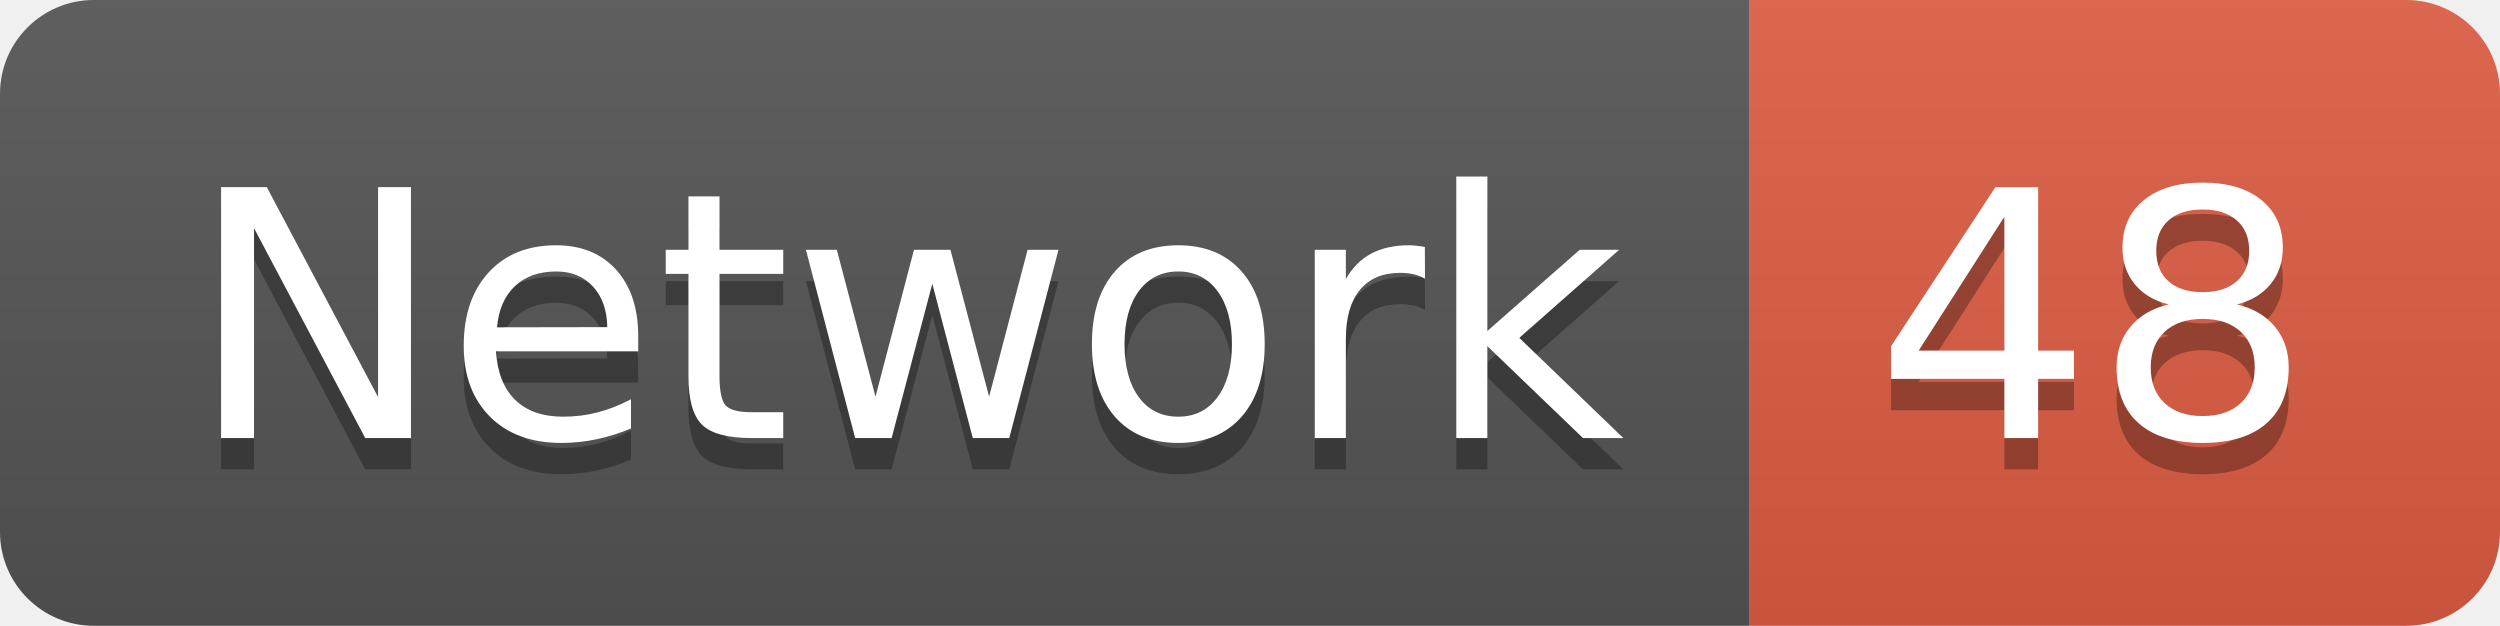
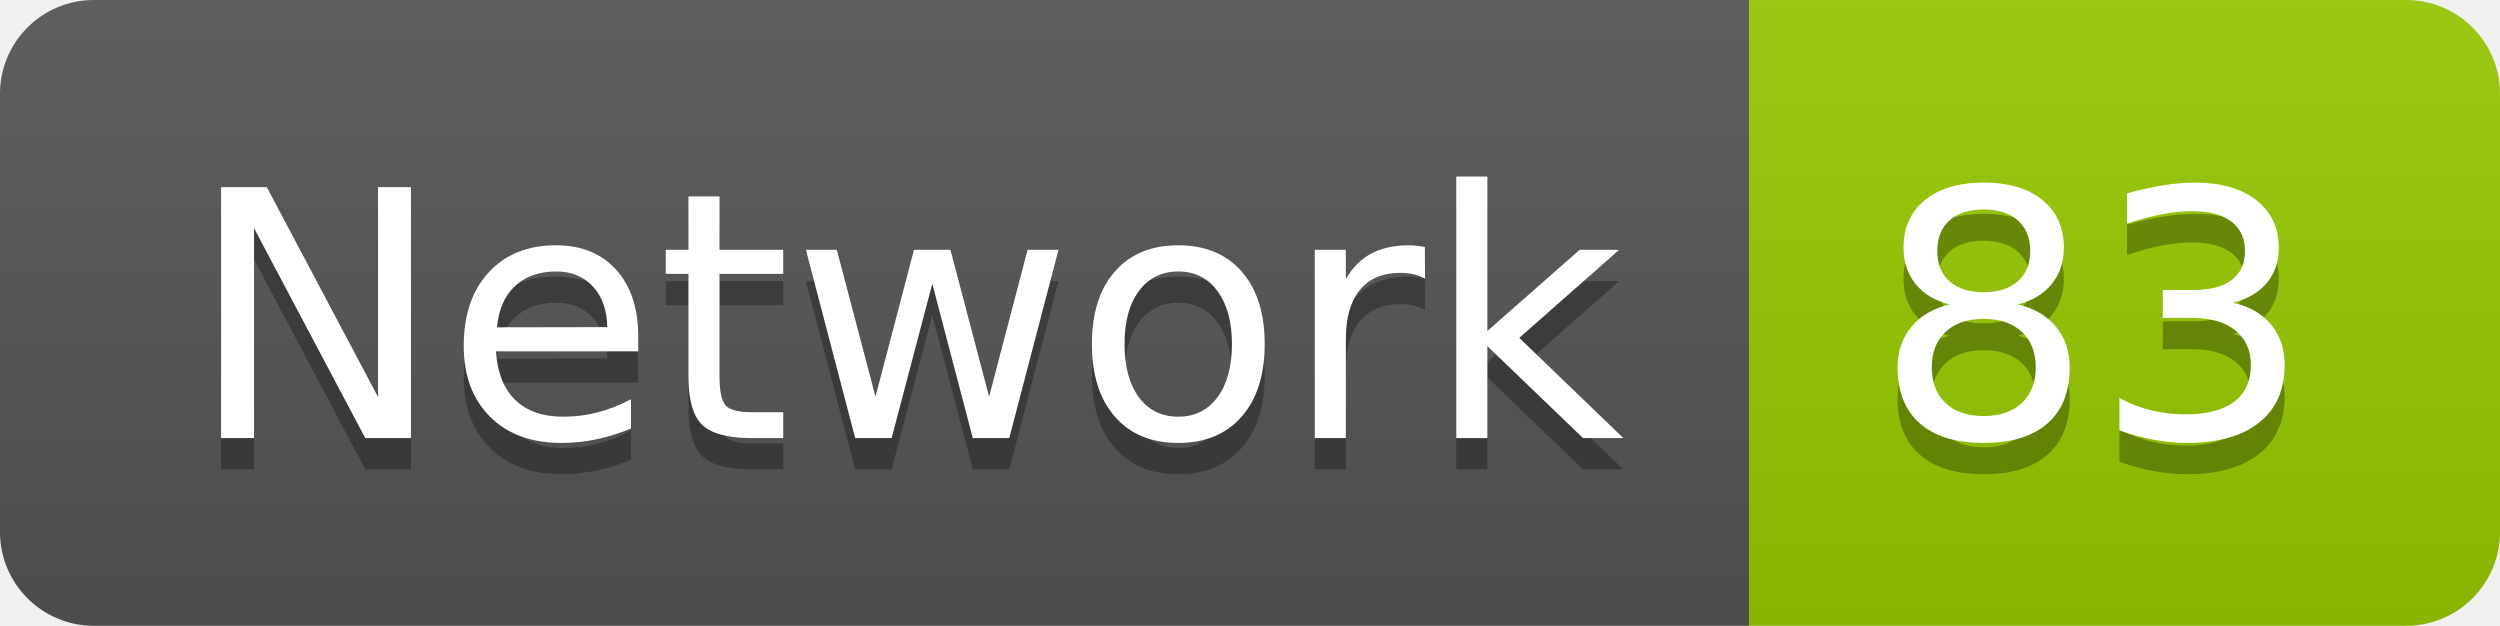
<svg xmlns="http://www.w3.org/2000/svg" width="79.9" height="20">
  <linearGradient id="smooth" x2="0" y2="100%">
    <stop offset="0" stop-color="#bbb" stop-opacity=".1" />
    <stop offset="1" stop-opacity=".1" />
  </linearGradient>
  <clipPath id="round">
    <rect width="79.9" height="20" rx="3" fill="#fff" />
  </clipPath>
  <g clip-path="url(#round)">
    <rect width="55.9" height="20" fill="#555" />
-     <rect x="55.9" width="24.0" height="20" fill="#e05d44" />
+     <rect x="55.9" width="24.0" height="20" fill="#97CA00" />
    <rect width="79.9" height="20" fill="url(#smooth)" />
  </g>
  <g fill="#fff" text-anchor="middle" font-family="DejaVu Sans,Verdana,Geneva,sans-serif" font-size="110">
    <text x="289.5" y="150" fill="#010101" fill-opacity=".3" transform="scale(0.1)" textLength="459.0" lengthAdjust="spacing">Network</text>
    <text x="289.5" y="140" transform="scale(0.1)" textLength="459.0" lengthAdjust="spacing">Network</text>
-     <text x="669.0" y="150" fill="#010101" fill-opacity=".3" transform="scale(0.1)" textLength="140.0" lengthAdjust="spacing">48</text>
-     <text x="669.0" y="140" transform="scale(0.1)" textLength="140.0" lengthAdjust="spacing">48</text>
+     <text x="669.0" y="150" fill="#010101" fill-opacity=".3" transform="scale(0.1)" textLength="140.0" lengthAdjust="spacing">83</text>
+     <text x="669.0" y="140" transform="scale(0.1)" textLength="140.0" lengthAdjust="spacing">83</text>
  </g>
</svg>
